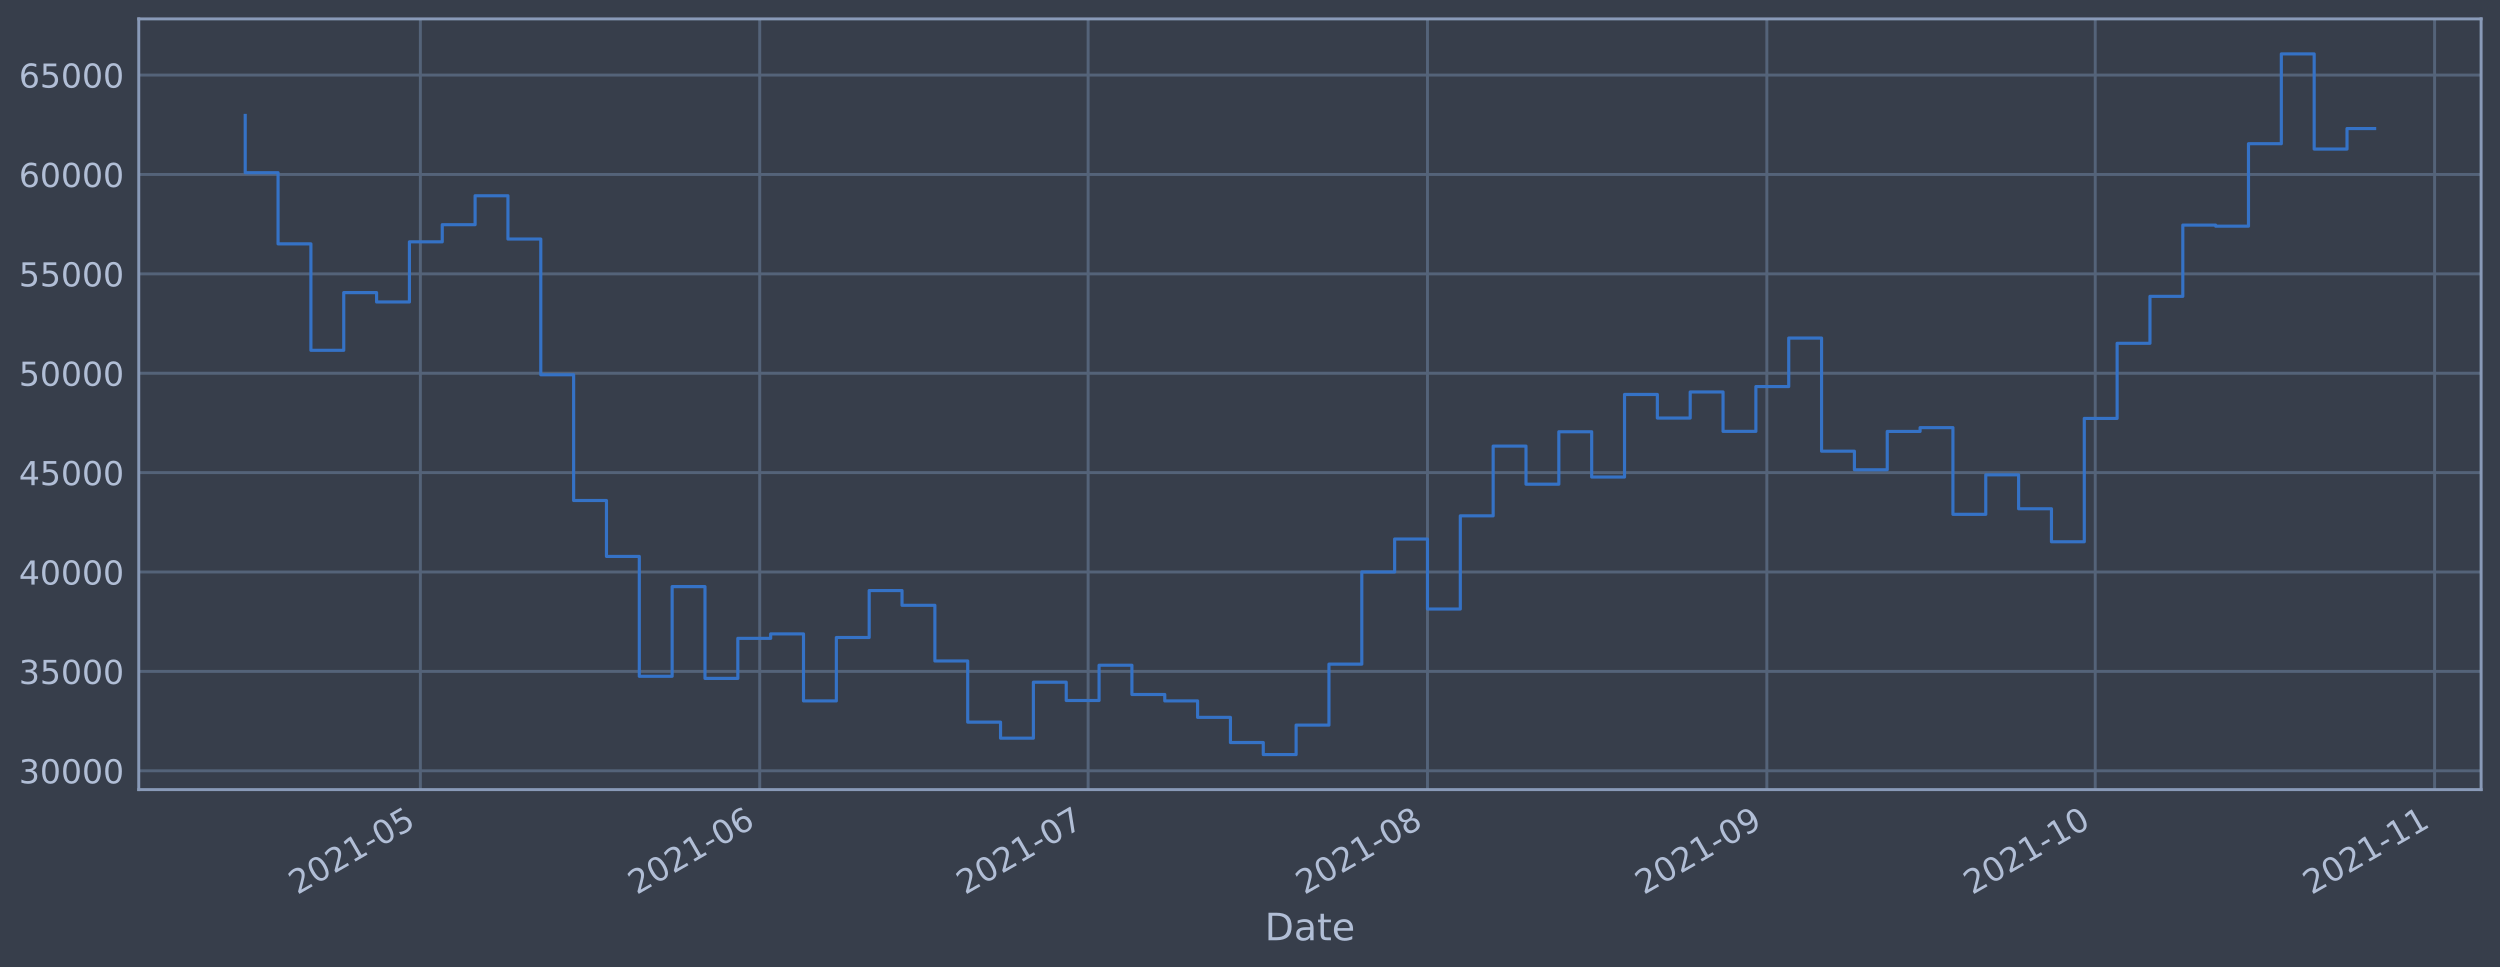
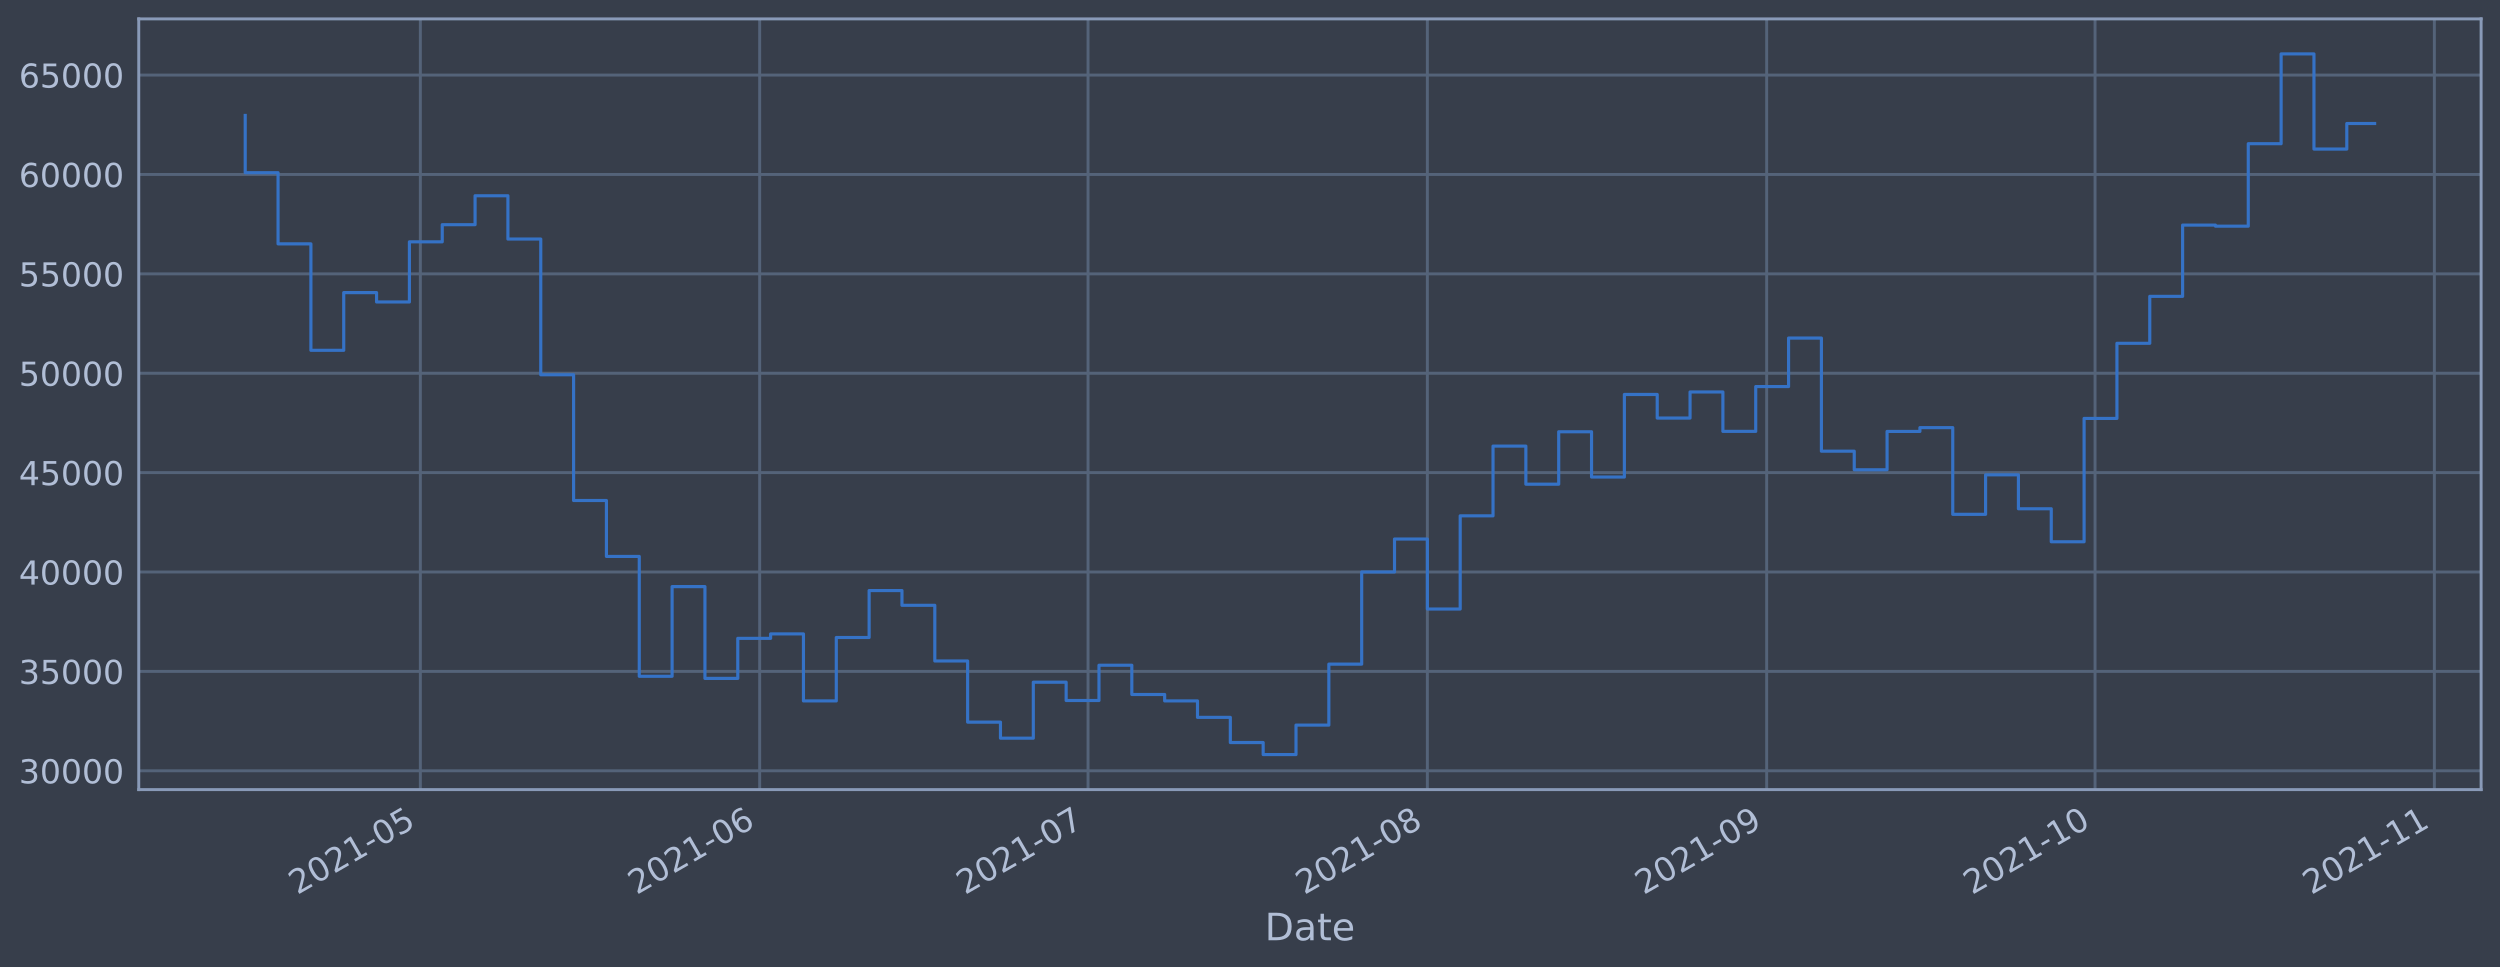
<svg xmlns="http://www.w3.org/2000/svg" xmlns:xlink="http://www.w3.org/1999/xlink" height="368.58pt" version="1.1" viewBox="0 0 952.884 368.58" width="952.884pt">
  <defs>
    <style type="text/css">*{stroke-linecap:butt;stroke-linejoin:round;}</style>
  </defs>
  <g id="figure_1">
    <g id="patch_1">
      <path d="M 0 368.58  L 952.884 368.58  L 952.884 0  L 0 0  z " style="fill:#373e4b;" />
    </g>
    <g id="axes_1">
      <g id="patch_2">
        <path d="M 52.884 300.96  L 945.684 300.96  L 945.684 7.2  L 52.884 7.2  z " style="fill:#373e4b;" />
      </g>
      <g id="matplotlib.axis_1">
        <g id="xtick_1">
          <g id="line2d_1">
-             <path clip-path="url(#pe6125b571a)" d="M 160.224 300.96  L 160.224 7.2  " style="fill:none;stroke:#546379;stroke-linecap:square;stroke-width:1.12;" />
+             <path clip-path="url(#pe651b7958b)" d="M 160.218 300.96  L 160.218 7.2  " style="fill:none;stroke:#546379;stroke-linecap:square;stroke-width:1.12;" />
          </g>
          <g id="line2d_2" />
          <g id="text_1">
-             <g style="fill:#b1bed6;" transform="translate(113.3212 341.1745)rotate(-30)scale(0.126 -0.126)">
+             <g style="fill:#b1bed6;" transform="translate(113.3143 341.1745)rotate(-30)scale(0.126 -0.126)">
              <defs>
                <path d="M 1228 531  L 3431 531  L 3431 0  L 469 0  L 469 531  Q 828 903 1448 1529  Q 2069 2156 2228 2338  Q 2531 2678 2651 2914  Q 2772 3150 2772 3378  Q 2772 3750 2511 3984  Q 2250 4219 1831 4219  Q 1534 4219 1204 4116  Q 875 4013 500 3803  L 500 4441  Q 881 4594 1212 4672  Q 1544 4750 1819 4750  Q 2544 4750 2975 4387  Q 3406 4025 3406 3419  Q 3406 3131 3298 2873  Q 3191 2616 2906 2266  Q 2828 2175 2409 1742  Q 1991 1309 1228 531  z " id="DejaVuSans-32" transform="scale(0.015625)" />
                <path d="M 2034 4250  Q 1547 4250 1301 3770  Q 1056 3291 1056 2328  Q 1056 1369 1301 889  Q 1547 409 2034 409  Q 2525 409 2770 889  Q 3016 1369 3016 2328  Q 3016 3291 2770 3770  Q 2525 4250 2034 4250  z M 2034 4750  Q 2819 4750 3233 4129  Q 3647 3509 3647 2328  Q 3647 1150 3233 529  Q 2819 -91 2034 -91  Q 1250 -91 836 529  Q 422 1150 422 2328  Q 422 3509 836 4129  Q 1250 4750 2034 4750  z " id="DejaVuSans-30" transform="scale(0.015625)" />
                <path d="M 794 531  L 1825 531  L 1825 4091  L 703 3866  L 703 4441  L 1819 4666  L 2450 4666  L 2450 531  L 3481 531  L 3481 0  L 794 0  L 794 531  z " id="DejaVuSans-31" transform="scale(0.015625)" />
                <path d="M 313 2009  L 1997 2009  L 1997 1497  L 313 1497  L 313 2009  z " id="DejaVuSans-2d" transform="scale(0.015625)" />
                <path d="M 691 4666  L 3169 4666  L 3169 4134  L 1269 4134  L 1269 2991  Q 1406 3038 1543 3061  Q 1681 3084 1819 3084  Q 2600 3084 3056 2656  Q 3513 2228 3513 1497  Q 3513 744 3044 326  Q 2575 -91 1722 -91  Q 1428 -91 1123 -41  Q 819 9 494 109  L 494 744  Q 775 591 1075 516  Q 1375 441 1709 441  Q 2250 441 2565 725  Q 2881 1009 2881 1497  Q 2881 1984 2565 2268  Q 2250 2553 1709 2553  Q 1456 2553 1204 2497  Q 953 2441 691 2322  L 691 4666  z " id="DejaVuSans-35" transform="scale(0.015625)" />
              </defs>
              <use xlink:href="#DejaVuSans-32" />
              <use x="63.623" xlink:href="#DejaVuSans-30" />
              <use x="127.246" xlink:href="#DejaVuSans-32" />
              <use x="190.869" xlink:href="#DejaVuSans-31" />
              <use x="254.492" xlink:href="#DejaVuSans-2d" />
              <use x="290.576" xlink:href="#DejaVuSans-30" />
              <use x="354.199" xlink:href="#DejaVuSans-35" />
            </g>
          </g>
        </g>
        <g id="xtick_2">
          <g id="line2d_3">
-             <path clip-path="url(#pe6125b571a)" d="M 289.57 300.96  L 289.57 7.2  " style="fill:none;stroke:#546379;stroke-linecap:square;stroke-width:1.12;" />
+             <path clip-path="url(#pe651b7958b)" d="M 289.55 300.96  L 289.55 7.2  " style="fill:none;stroke:#546379;stroke-linecap:square;stroke-width:1.12;" />
          </g>
          <g id="line2d_4" />
          <g id="text_2">
-             <g style="fill:#b1bed6;" transform="translate(242.6666 341.1745)rotate(-30)scale(0.126 -0.126)">
+             <g style="fill:#b1bed6;" transform="translate(242.6463 341.1745)rotate(-30)scale(0.126 -0.126)">
              <defs>
                <path d="M 2113 2584  Q 1688 2584 1439 2293  Q 1191 2003 1191 1497  Q 1191 994 1439 701  Q 1688 409 2113 409  Q 2538 409 2786 701  Q 3034 994 3034 1497  Q 3034 2003 2786 2293  Q 2538 2584 2113 2584  z M 3366 4563  L 3366 3988  Q 3128 4100 2886 4159  Q 2644 4219 2406 4219  Q 1781 4219 1451 3797  Q 1122 3375 1075 2522  Q 1259 2794 1537 2939  Q 1816 3084 2150 3084  Q 2853 3084 3261 2657  Q 3669 2231 3669 1497  Q 3669 778 3244 343  Q 2819 -91 2113 -91  Q 1303 -91 875 529  Q 447 1150 447 2328  Q 447 3434 972 4092  Q 1497 4750 2381 4750  Q 2619 4750 2861 4703  Q 3103 4656 3366 4563  z " id="DejaVuSans-36" transform="scale(0.015625)" />
              </defs>
              <use xlink:href="#DejaVuSans-32" />
              <use x="63.623" xlink:href="#DejaVuSans-30" />
              <use x="127.246" xlink:href="#DejaVuSans-32" />
              <use x="190.869" xlink:href="#DejaVuSans-31" />
              <use x="254.492" xlink:href="#DejaVuSans-2d" />
              <use x="290.576" xlink:href="#DejaVuSans-30" />
              <use x="354.199" xlink:href="#DejaVuSans-36" />
            </g>
          </g>
        </g>
        <g id="xtick_3">
          <g id="line2d_5">
-             <path clip-path="url(#pe6125b571a)" d="M 414.743 300.96  L 414.743 7.2  " style="fill:none;stroke:#546379;stroke-linecap:square;stroke-width:1.12;" />
+             <path clip-path="url(#pe651b7958b)" d="M 414.71 300.96  L 414.71 7.2  " style="fill:none;stroke:#546379;stroke-linecap:square;stroke-width:1.12;" />
          </g>
          <g id="line2d_6" />
          <g id="text_3">
-             <g style="fill:#b1bed6;" transform="translate(367.8395 341.1745)rotate(-30)scale(0.126 -0.126)">
+             <g style="fill:#b1bed6;" transform="translate(367.8062 341.1745)rotate(-30)scale(0.126 -0.126)">
              <defs>
                <path d="M 525 4666  L 3525 4666  L 3525 4397  L 1831 0  L 1172 0  L 2766 4134  L 525 4134  L 525 4666  z " id="DejaVuSans-37" transform="scale(0.015625)" />
              </defs>
              <use xlink:href="#DejaVuSans-32" />
              <use x="63.623" xlink:href="#DejaVuSans-30" />
              <use x="127.246" xlink:href="#DejaVuSans-32" />
              <use x="190.869" xlink:href="#DejaVuSans-31" />
              <use x="254.492" xlink:href="#DejaVuSans-2d" />
              <use x="290.576" xlink:href="#DejaVuSans-30" />
              <use x="354.199" xlink:href="#DejaVuSans-37" />
            </g>
          </g>
        </g>
        <g id="xtick_4">
          <g id="line2d_7">
-             <path clip-path="url(#pe6125b571a)" d="M 544.088 300.96  L 544.088 7.2  " style="fill:none;stroke:#546379;stroke-linecap:square;stroke-width:1.12;" />
+             <path clip-path="url(#pe651b7958b)" d="M 544.041 300.96  L 544.041 7.2  " style="fill:none;stroke:#546379;stroke-linecap:square;stroke-width:1.12;" />
          </g>
          <g id="line2d_8" />
          <g id="text_4">
-             <g style="fill:#b1bed6;" transform="translate(497.1849 341.1745)rotate(-30)scale(0.126 -0.126)">
+             <g style="fill:#b1bed6;" transform="translate(497.1382 341.1745)rotate(-30)scale(0.126 -0.126)">
              <defs>
                <path d="M 2034 2216  Q 1584 2216 1326 1975  Q 1069 1734 1069 1313  Q 1069 891 1326 650  Q 1584 409 2034 409  Q 2484 409 2743 651  Q 3003 894 3003 1313  Q 3003 1734 2745 1975  Q 2488 2216 2034 2216  z M 1403 2484  Q 997 2584 770 2862  Q 544 3141 544 3541  Q 544 4100 942 4425  Q 1341 4750 2034 4750  Q 2731 4750 3128 4425  Q 3525 4100 3525 3541  Q 3525 3141 3298 2862  Q 3072 2584 2669 2484  Q 3125 2378 3379 2068  Q 3634 1759 3634 1313  Q 3634 634 3220 271  Q 2806 -91 2034 -91  Q 1263 -91 848 271  Q 434 634 434 1313  Q 434 1759 690 2068  Q 947 2378 1403 2484  z M 1172 3481  Q 1172 3119 1398 2916  Q 1625 2713 2034 2713  Q 2441 2713 2670 2916  Q 2900 3119 2900 3481  Q 2900 3844 2670 4047  Q 2441 4250 2034 4250  Q 1625 4250 1398 4047  Q 1172 3844 1172 3481  z " id="DejaVuSans-38" transform="scale(0.015625)" />
              </defs>
              <use xlink:href="#DejaVuSans-32" />
              <use x="63.623" xlink:href="#DejaVuSans-30" />
              <use x="127.246" xlink:href="#DejaVuSans-32" />
              <use x="190.869" xlink:href="#DejaVuSans-31" />
              <use x="254.492" xlink:href="#DejaVuSans-2d" />
              <use x="290.576" xlink:href="#DejaVuSans-30" />
              <use x="354.199" xlink:href="#DejaVuSans-38" />
            </g>
          </g>
        </g>
        <g id="xtick_5">
          <g id="line2d_9">
-             <path clip-path="url(#pe6125b571a)" d="M 673.433 300.96  L 673.433 7.2  " style="fill:none;stroke:#546379;stroke-linecap:square;stroke-width:1.12;" />
+             <path clip-path="url(#pe651b7958b)" d="M 673.373 300.96  L 673.373 7.2  " style="fill:none;stroke:#546379;stroke-linecap:square;stroke-width:1.12;" />
          </g>
          <g id="line2d_10" />
          <g id="text_5">
-             <g style="fill:#b1bed6;" transform="translate(626.5302 341.1745)rotate(-30)scale(0.126 -0.126)">
+             <g style="fill:#b1bed6;" transform="translate(626.4702 341.1745)rotate(-30)scale(0.126 -0.126)">
              <defs>
                <path d="M 703 97  L 703 672  Q 941 559 1184 500  Q 1428 441 1663 441  Q 2288 441 2617 861  Q 2947 1281 2994 2138  Q 2813 1869 2534 1725  Q 2256 1581 1919 1581  Q 1219 1581 811 2004  Q 403 2428 403 3163  Q 403 3881 828 4315  Q 1253 4750 1959 4750  Q 2769 4750 3195 4129  Q 3622 3509 3622 2328  Q 3622 1225 3098 567  Q 2575 -91 1691 -91  Q 1453 -91 1209 -44  Q 966 3 703 97  z M 1959 2075  Q 2384 2075 2632 2365  Q 2881 2656 2881 3163  Q 2881 3666 2632 3958  Q 2384 4250 1959 4250  Q 1534 4250 1286 3958  Q 1038 3666 1038 3163  Q 1038 2656 1286 2365  Q 1534 2075 1959 2075  z " id="DejaVuSans-39" transform="scale(0.015625)" />
              </defs>
              <use xlink:href="#DejaVuSans-32" />
              <use x="63.623" xlink:href="#DejaVuSans-30" />
              <use x="127.246" xlink:href="#DejaVuSans-32" />
              <use x="190.869" xlink:href="#DejaVuSans-31" />
              <use x="254.492" xlink:href="#DejaVuSans-2d" />
              <use x="290.576" xlink:href="#DejaVuSans-30" />
              <use x="354.199" xlink:href="#DejaVuSans-39" />
            </g>
          </g>
        </g>
        <g id="xtick_6">
          <g id="line2d_11">
-             <path clip-path="url(#pe6125b571a)" d="M 798.606 300.96  L 798.606 7.2  " style="fill:none;stroke:#546379;stroke-linecap:square;stroke-width:1.12;" />
+             <path clip-path="url(#pe651b7958b)" d="M 798.533 300.96  L 798.533 7.2  " style="fill:none;stroke:#546379;stroke-linecap:square;stroke-width:1.12;" />
          </g>
          <g id="line2d_12" />
          <g id="text_6">
-             <g style="fill:#b1bed6;" transform="translate(751.7031 341.1745)rotate(-30)scale(0.126 -0.126)">
+             <g style="fill:#b1bed6;" transform="translate(751.6302 341.1745)rotate(-30)scale(0.126 -0.126)">
              <use xlink:href="#DejaVuSans-32" />
              <use x="63.623" xlink:href="#DejaVuSans-30" />
              <use x="127.246" xlink:href="#DejaVuSans-32" />
              <use x="190.869" xlink:href="#DejaVuSans-31" />
              <use x="254.492" xlink:href="#DejaVuSans-2d" />
              <use x="290.576" xlink:href="#DejaVuSans-31" />
              <use x="354.199" xlink:href="#DejaVuSans-30" />
            </g>
          </g>
        </g>
        <g id="xtick_7">
          <g id="line2d_13">
-             <path clip-path="url(#pe6125b571a)" d="M 927.952 300.96  L 927.952 7.2  " style="fill:none;stroke:#546379;stroke-linecap:square;stroke-width:1.12;" />
+             <path clip-path="url(#pe651b7958b)" d="M 927.865 300.96  L 927.865 7.2  " style="fill:none;stroke:#546379;stroke-linecap:square;stroke-width:1.12;" />
          </g>
          <g id="line2d_14" />
          <g id="text_7">
-             <g style="fill:#b1bed6;" transform="translate(881.0485 341.1745)rotate(-30)scale(0.126 -0.126)">
+             <g style="fill:#b1bed6;" transform="translate(880.9621 341.1745)rotate(-30)scale(0.126 -0.126)">
              <use xlink:href="#DejaVuSans-32" />
              <use x="63.623" xlink:href="#DejaVuSans-30" />
              <use x="127.246" xlink:href="#DejaVuSans-32" />
              <use x="190.869" xlink:href="#DejaVuSans-31" />
              <use x="254.492" xlink:href="#DejaVuSans-2d" />
              <use x="290.576" xlink:href="#DejaVuSans-31" />
              <use x="354.199" xlink:href="#DejaVuSans-31" />
            </g>
          </g>
        </g>
        <g id="text_8">
          <g style="fill:#b1bed6;" transform="translate(482.0746 358.3856)scale(0.144 -0.144)">
            <defs>
              <path d="M 1259 4147  L 1259 519  L 2022 519  Q 2988 519 3436 956  Q 3884 1394 3884 2338  Q 3884 3275 3436 3711  Q 2988 4147 2022 4147  L 1259 4147  z M 628 4666  L 1925 4666  Q 3281 4666 3915 4102  Q 4550 3538 4550 2338  Q 4550 1131 3912 565  Q 3275 0 1925 0  L 628 0  L 628 4666  z " id="DejaVuSans-44" transform="scale(0.015625)" />
              <path d="M 2194 1759  Q 1497 1759 1228 1600  Q 959 1441 959 1056  Q 959 750 1161 570  Q 1363 391 1709 391  Q 2188 391 2477 730  Q 2766 1069 2766 1631  L 2766 1759  L 2194 1759  z M 3341 1997  L 3341 0  L 2766 0  L 2766 531  Q 2569 213 2275 61  Q 1981 -91 1556 -91  Q 1019 -91 701 211  Q 384 513 384 1019  Q 384 1609 779 1909  Q 1175 2209 1959 2209  L 2766 2209  L 2766 2266  Q 2766 2663 2505 2880  Q 2244 3097 1772 3097  Q 1472 3097 1187 3025  Q 903 2953 641 2809  L 641 3341  Q 956 3463 1253 3523  Q 1550 3584 1831 3584  Q 2591 3584 2966 3190  Q 3341 2797 3341 1997  z " id="DejaVuSans-61" transform="scale(0.015625)" />
              <path d="M 1172 4494  L 1172 3500  L 2356 3500  L 2356 3053  L 1172 3053  L 1172 1153  Q 1172 725 1289 603  Q 1406 481 1766 481  L 2356 481  L 2356 0  L 1766 0  Q 1100 0 847 248  Q 594 497 594 1153  L 594 3053  L 172 3053  L 172 3500  L 594 3500  L 594 4494  L 1172 4494  z " id="DejaVuSans-74" transform="scale(0.015625)" />
              <path d="M 3597 1894  L 3597 1613  L 953 1613  Q 991 1019 1311 708  Q 1631 397 2203 397  Q 2534 397 2845 478  Q 3156 559 3463 722  L 3463 178  Q 3153 47 2828 -22  Q 2503 -91 2169 -91  Q 1331 -91 842 396  Q 353 884 353 1716  Q 353 2575 817 3079  Q 1281 3584 2069 3584  Q 2775 3584 3186 3129  Q 3597 2675 3597 1894  z M 3022 2063  Q 3016 2534 2758 2815  Q 2500 3097 2075 3097  Q 1594 3097 1305 2825  Q 1016 2553 972 2059  L 3022 2063  z " id="DejaVuSans-65" transform="scale(0.015625)" />
            </defs>
            <use xlink:href="#DejaVuSans-44" />
            <use x="77.002" xlink:href="#DejaVuSans-61" />
            <use x="138.281" xlink:href="#DejaVuSans-74" />
            <use x="177.49" xlink:href="#DejaVuSans-65" />
          </g>
        </g>
      </g>
      <g id="matplotlib.axis_2">
        <g id="ytick_1">
          <g id="line2d_15">
-             <path clip-path="url(#pe6125b571a)" d="M 52.884 293.789  L 945.684 293.789  " style="fill:none;stroke:#546379;stroke-linecap:square;stroke-width:1.12;" />
+             <path clip-path="url(#pe651b7958b)" d="M 52.884 293.789  L 945.684 293.789  " style="fill:none;stroke:#546379;stroke-linecap:square;stroke-width:1.12;" />
          </g>
          <g id="line2d_16" />
          <g id="text_9">
            <g style="fill:#b1bed6;" transform="translate(7.2 298.5763)scale(0.126 -0.126)">
              <defs>
                <path d="M 2597 2516  Q 3050 2419 3304 2112  Q 3559 1806 3559 1356  Q 3559 666 3084 287  Q 2609 -91 1734 -91  Q 1441 -91 1130 -33  Q 819 25 488 141  L 488 750  Q 750 597 1062 519  Q 1375 441 1716 441  Q 2309 441 2620 675  Q 2931 909 2931 1356  Q 2931 1769 2642 2001  Q 2353 2234 1838 2234  L 1294 2234  L 1294 2753  L 1863 2753  Q 2328 2753 2575 2939  Q 2822 3125 2822 3475  Q 2822 3834 2567 4026  Q 2313 4219 1838 4219  Q 1578 4219 1281 4162  Q 984 4106 628 3988  L 628 4550  Q 988 4650 1302 4700  Q 1616 4750 1894 4750  Q 2613 4750 3031 4423  Q 3450 4097 3450 3541  Q 3450 3153 3228 2886  Q 3006 2619 2597 2516  z " id="DejaVuSans-33" transform="scale(0.015625)" />
              </defs>
              <use xlink:href="#DejaVuSans-33" />
              <use x="63.623" xlink:href="#DejaVuSans-30" />
              <use x="127.246" xlink:href="#DejaVuSans-30" />
              <use x="190.869" xlink:href="#DejaVuSans-30" />
              <use x="254.492" xlink:href="#DejaVuSans-30" />
            </g>
          </g>
        </g>
        <g id="ytick_2">
          <g id="line2d_17">
-             <path clip-path="url(#pe6125b571a)" d="M 52.884 255.907  L 945.684 255.907  " style="fill:none;stroke:#546379;stroke-linecap:square;stroke-width:1.12;" />
+             <path clip-path="url(#pe651b7958b)" d="M 52.884 255.907  L 945.684 255.907  " style="fill:none;stroke:#546379;stroke-linecap:square;stroke-width:1.12;" />
          </g>
          <g id="line2d_18" />
          <g id="text_10">
            <g style="fill:#b1bed6;" transform="translate(7.2 260.6936)scale(0.126 -0.126)">
              <use xlink:href="#DejaVuSans-33" />
              <use x="63.623" xlink:href="#DejaVuSans-35" />
              <use x="127.246" xlink:href="#DejaVuSans-30" />
              <use x="190.869" xlink:href="#DejaVuSans-30" />
              <use x="254.492" xlink:href="#DejaVuSans-30" />
            </g>
          </g>
        </g>
        <g id="ytick_3">
          <g id="line2d_19">
-             <path clip-path="url(#pe6125b571a)" d="M 52.884 218.024  L 945.684 218.024  " style="fill:none;stroke:#546379;stroke-linecap:square;stroke-width:1.12;" />
+             <path clip-path="url(#pe651b7958b)" d="M 52.884 218.024  L 945.684 218.024  " style="fill:none;stroke:#546379;stroke-linecap:square;stroke-width:1.12;" />
          </g>
          <g id="line2d_20" />
          <g id="text_11">
            <g style="fill:#b1bed6;" transform="translate(7.2 222.811)scale(0.126 -0.126)">
              <defs>
                <path d="M 2419 4116  L 825 1625  L 2419 1625  L 2419 4116  z M 2253 4666  L 3047 4666  L 3047 1625  L 3713 1625  L 3713 1100  L 3047 1100  L 3047 0  L 2419 0  L 2419 1100  L 313 1100  L 313 1709  L 2253 4666  z " id="DejaVuSans-34" transform="scale(0.015625)" />
              </defs>
              <use xlink:href="#DejaVuSans-34" />
              <use x="63.623" xlink:href="#DejaVuSans-30" />
              <use x="127.246" xlink:href="#DejaVuSans-30" />
              <use x="190.869" xlink:href="#DejaVuSans-30" />
              <use x="254.492" xlink:href="#DejaVuSans-30" />
            </g>
          </g>
        </g>
        <g id="ytick_4">
          <g id="line2d_21">
-             <path clip-path="url(#pe6125b571a)" d="M 52.884 180.141  L 945.684 180.141  " style="fill:none;stroke:#546379;stroke-linecap:square;stroke-width:1.12;" />
+             <path clip-path="url(#pe651b7958b)" d="M 52.884 180.141  L 945.684 180.141  " style="fill:none;stroke:#546379;stroke-linecap:square;stroke-width:1.12;" />
          </g>
          <g id="line2d_22" />
          <g id="text_12">
            <g style="fill:#b1bed6;" transform="translate(7.2 184.9284)scale(0.126 -0.126)">
              <use xlink:href="#DejaVuSans-34" />
              <use x="63.623" xlink:href="#DejaVuSans-35" />
              <use x="127.246" xlink:href="#DejaVuSans-30" />
              <use x="190.869" xlink:href="#DejaVuSans-30" />
              <use x="254.492" xlink:href="#DejaVuSans-30" />
            </g>
          </g>
        </g>
        <g id="ytick_5">
          <g id="line2d_23">
-             <path clip-path="url(#pe6125b571a)" d="M 52.884 142.259  L 945.684 142.259  " style="fill:none;stroke:#546379;stroke-linecap:square;stroke-width:1.12;" />
+             <path clip-path="url(#pe651b7958b)" d="M 52.884 142.259  L 945.684 142.259  " style="fill:none;stroke:#546379;stroke-linecap:square;stroke-width:1.12;" />
          </g>
          <g id="line2d_24" />
          <g id="text_13">
            <g style="fill:#b1bed6;" transform="translate(7.2 147.0457)scale(0.126 -0.126)">
              <use xlink:href="#DejaVuSans-35" />
              <use x="63.623" xlink:href="#DejaVuSans-30" />
              <use x="127.246" xlink:href="#DejaVuSans-30" />
              <use x="190.869" xlink:href="#DejaVuSans-30" />
              <use x="254.492" xlink:href="#DejaVuSans-30" />
            </g>
          </g>
        </g>
        <g id="ytick_6">
          <g id="line2d_25">
-             <path clip-path="url(#pe6125b571a)" d="M 52.884 104.376  L 945.684 104.376  " style="fill:none;stroke:#546379;stroke-linecap:square;stroke-width:1.12;" />
+             <path clip-path="url(#pe651b7958b)" d="M 52.884 104.376  L 945.684 104.376  " style="fill:none;stroke:#546379;stroke-linecap:square;stroke-width:1.12;" />
          </g>
          <g id="line2d_26" />
          <g id="text_14">
            <g style="fill:#b1bed6;" transform="translate(7.2 109.1631)scale(0.126 -0.126)">
              <use xlink:href="#DejaVuSans-35" />
              <use x="63.623" xlink:href="#DejaVuSans-35" />
              <use x="127.246" xlink:href="#DejaVuSans-30" />
              <use x="190.869" xlink:href="#DejaVuSans-30" />
              <use x="254.492" xlink:href="#DejaVuSans-30" />
            </g>
          </g>
        </g>
        <g id="ytick_7">
          <g id="line2d_27">
-             <path clip-path="url(#pe6125b571a)" d="M 52.884 66.493  L 945.684 66.493  " style="fill:none;stroke:#546379;stroke-linecap:square;stroke-width:1.12;" />
+             <path clip-path="url(#pe651b7958b)" d="M 52.884 66.493  L 945.684 66.493  " style="fill:none;stroke:#546379;stroke-linecap:square;stroke-width:1.12;" />
          </g>
          <g id="line2d_28" />
          <g id="text_15">
            <g style="fill:#b1bed6;" transform="translate(7.2 71.28047)scale(0.126 -0.126)">
              <use xlink:href="#DejaVuSans-36" />
              <use x="63.623" xlink:href="#DejaVuSans-30" />
              <use x="127.246" xlink:href="#DejaVuSans-30" />
              <use x="190.869" xlink:href="#DejaVuSans-30" />
              <use x="254.492" xlink:href="#DejaVuSans-30" />
            </g>
          </g>
        </g>
        <g id="ytick_8">
          <g id="line2d_29">
-             <path clip-path="url(#pe6125b571a)" d="M 52.884 28.611  L 945.684 28.611  " style="fill:none;stroke:#546379;stroke-linecap:square;stroke-width:1.12;" />
+             <path clip-path="url(#pe651b7958b)" d="M 52.884 28.611  L 945.684 28.611  " style="fill:none;stroke:#546379;stroke-linecap:square;stroke-width:1.12;" />
          </g>
          <g id="line2d_30" />
          <g id="text_16">
            <g style="fill:#b1bed6;" transform="translate(7.2 33.39783)scale(0.126 -0.126)">
              <use xlink:href="#DejaVuSans-36" />
              <use x="63.623" xlink:href="#DejaVuSans-35" />
              <use x="127.246" xlink:href="#DejaVuSans-30" />
              <use x="190.869" xlink:href="#DejaVuSans-30" />
              <use x="254.492" xlink:href="#DejaVuSans-30" />
            </g>
          </g>
        </g>
      </g>
      <g id="line2d_31">
-         <path clip-path="url(#pe6125b571a)" d="M 93.466 43.998  L 93.466 65.834  L 105.983 65.834  L 105.983 92.951  L 118.5 92.951  L 118.5 133.522  L 131.017 133.522  L 131.017 111.523  L 143.535 111.523  L 143.535 115.103  L 156.052 115.103  L 156.052 92.174  L 168.569 92.174  L 168.569 85.638  L 181.087 85.638  L 181.087 74.609  L 193.604 74.609  L 193.604 91.117  L 206.121 91.117  L 206.121 142.846  L 218.639 142.846  L 218.639 190.777  L 231.156 190.777  L 231.156 212.082  L 243.673 212.082  L 243.673 257.766  L 256.19 257.766  L 256.19 223.585  L 268.708 223.585  L 268.708 258.576  L 281.225 258.576  L 281.225 243.31  L 293.742 243.31  L 293.742 241.621  L 306.26 241.621  L 306.26 267.159  L 318.777 267.159  L 318.777 242.992  L 331.294 242.992  L 331.294 225.094  L 343.811 225.094  L 343.811 230.716  L 356.329 230.716  L 356.329 251.935  L 368.846 251.935  L 368.846 275.245  L 381.363 275.245  L 381.363 281.359  L 393.881 281.359  L 393.881 260.023  L 406.398 260.023  L 406.398 266.992  L 418.915 266.992  L 418.915 253.563  L 431.432 253.563  L 431.432 264.703  L 443.95 264.703  L 443.95 267.153  L 456.467 267.153  L 456.467 273.434  L 468.984 273.434  L 468.984 283.021  L 481.502 283.021  L 481.502 287.607  L 494.019 287.607  L 494.019 276.379  L 506.536 276.379  L 506.536 253.14  L 519.054 253.14  L 519.054 218.005  L 531.571 218.005  L 531.571 205.454  L 544.088 205.454  L 544.088 232.131  L 556.605 232.131  L 556.605 196.613  L 569.123 196.613  L 569.123 170.038  L 581.64 170.038  L 581.64 184.553  L 594.157 184.553  L 594.157 164.561  L 606.675 164.561  L 606.675 181.824  L 619.192 181.824  L 619.192 150.35  L 631.709 150.35  L 631.709 159.347  L 644.226 159.347  L 644.226 149.404  L 656.744 149.404  L 656.744 164.422  L 669.261 164.422  L 669.261 147.342  L 681.778 147.342  L 681.778 128.855  L 694.296 128.855  L 694.296 171.971  L 706.813 171.971  L 706.813 179.044  L 719.33 179.044  L 719.33 164.442  L 731.848 164.442  L 731.848 162.991  L 744.365 162.991  L 744.365 196.04  L 756.882 196.04  L 756.882 180.983  L 769.399 180.983  L 769.399 193.911  L 781.917 193.911  L 781.917 206.49  L 794.434 206.49  L 794.434 159.479  L 806.951 159.479  L 806.951 130.85  L 819.469 130.85  L 819.469 112.958  L 831.986 112.958  L 831.986 85.798  L 844.503 85.798  L 844.503 86.21  L 857.02 86.21  L 857.02 54.779  L 869.538 54.779  L 869.538 20.553  L 882.055 20.553  L 882.055 56.816  L 894.572 56.816  L 894.572 48.997  L 905.102 48.997  L 905.102 48.997  " style="fill:none;stroke:#3572c6;stroke-linecap:square;stroke-width:1.2;" />
+         <path clip-path="url(#pe651b7958b)" d="M 93.466 43.998  L 93.466 65.834  L 105.982 65.834  L 105.982 92.951  L 118.498 92.951  L 118.498 133.522  L 131.014 133.522  L 131.014 111.523  L 143.53 111.523  L 143.53 115.103  L 156.046 115.103  L 156.046 92.174  L 168.562 92.174  L 168.562 85.638  L 181.078 85.638  L 181.078 74.609  L 193.594 74.609  L 193.594 91.117  L 206.11 91.117  L 206.11 142.846  L 218.626 142.846  L 218.626 190.777  L 231.142 190.777  L 231.142 212.082  L 243.658 212.082  L 243.658 257.766  L 256.174 257.766  L 256.174 223.585  L 268.69 223.585  L 268.69 258.576  L 281.206 258.576  L 281.206 243.31  L 293.722 243.31  L 293.722 241.621  L 306.238 241.621  L 306.238 267.159  L 318.754 267.159  L 318.754 242.992  L 331.27 242.992  L 331.27 225.094  L 343.786 225.094  L 343.786 230.716  L 356.302 230.716  L 356.302 251.935  L 368.818 251.935  L 368.818 275.245  L 381.334 275.245  L 381.334 281.359  L 393.85 281.359  L 393.85 260.023  L 406.366 260.023  L 406.366 266.992  L 418.882 266.992  L 418.882 253.563  L 431.398 253.563  L 431.398 264.703  L 443.913 264.703  L 443.913 267.153  L 456.429 267.153  L 456.429 273.434  L 468.945 273.434  L 468.945 283.021  L 481.461 283.021  L 481.461 287.607  L 493.977 287.607  L 493.977 276.379  L 506.493 276.379  L 506.493 253.14  L 519.009 253.14  L 519.009 218.005  L 531.525 218.005  L 531.525 205.454  L 544.041 205.454  L 544.041 232.131  L 556.557 232.131  L 556.557 196.613  L 569.073 196.613  L 569.073 170.038  L 581.589 170.038  L 581.589 184.553  L 594.105 184.553  L 594.105 164.561  L 606.621 164.561  L 606.621 181.824  L 619.137 181.824  L 619.137 150.35  L 631.653 150.35  L 631.653 159.347  L 644.169 159.347  L 644.169 149.404  L 656.685 149.404  L 656.685 164.422  L 669.201 164.422  L 669.201 147.342  L 681.717 147.342  L 681.717 128.855  L 694.233 128.855  L 694.233 171.971  L 706.749 171.971  L 706.749 179.044  L 719.265 179.044  L 719.265 164.442  L 731.781 164.442  L 731.781 162.991  L 744.297 162.991  L 744.297 196.04  L 756.813 196.04  L 756.813 180.983  L 769.329 180.983  L 769.329 193.911  L 781.845 193.911  L 781.845 206.49  L 794.361 206.49  L 794.361 159.479  L 806.877 159.479  L 806.877 130.85  L 819.393 130.85  L 819.393 112.958  L 831.909 112.958  L 831.909 85.798  L 844.425 85.798  L 844.425 86.21  L 856.941 86.21  L 856.941 54.779  L 869.457 54.779  L 869.457 20.553  L 881.973 20.553  L 881.973 56.816  L 894.489 56.816  L 894.489 47.079  L 905.102 47.079  L 905.102 47.079  " style="fill:none;stroke:#3572c6;stroke-linecap:square;stroke-width:1.2;" />
      </g>
      <g id="patch_3">
        <path d="M 52.884 300.96  L 52.884 7.2  " style="fill:none;stroke:#899ab8;stroke-linecap:square;stroke-linejoin:miter;stroke-width:1.12;" />
      </g>
      <g id="patch_4">
        <path d="M 945.684 300.96  L 945.684 7.2  " style="fill:none;stroke:#899ab8;stroke-linecap:square;stroke-linejoin:miter;stroke-width:1.12;" />
      </g>
      <g id="patch_5">
        <path d="M 52.884 300.96  L 945.684 300.96  " style="fill:none;stroke:#899ab8;stroke-linecap:square;stroke-linejoin:miter;stroke-width:1.12;" />
      </g>
      <g id="patch_6">
        <path d="M 52.884 7.2  L 945.684 7.2  " style="fill:none;stroke:#899ab8;stroke-linecap:square;stroke-linejoin:miter;stroke-width:1.12;" />
      </g>
    </g>
  </g>
  <defs>
-     <clipPath id="pe6125b571a">
+     <clipPath id="pe651b7958b">
      <rect height="293.76" width="892.8" x="52.884" y="7.2" />
    </clipPath>
  </defs>
</svg>
